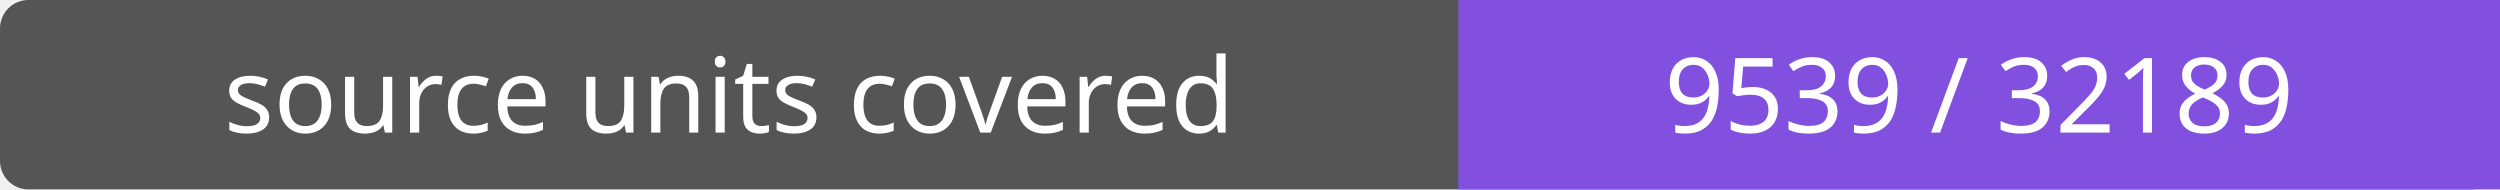
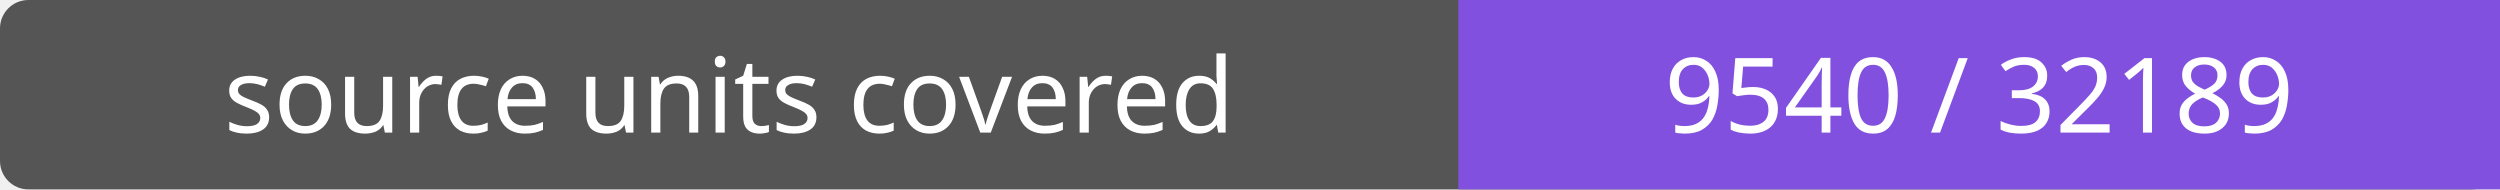
- <svg xmlns="http://www.w3.org/2000/svg" width="264" height="20" role="img" aria-label="source units covered: 9539 / 32189">
+ <svg xmlns="http://www.w3.org/2000/svg" width="264" height="20" role="img" aria-label="source units covered: 9540 / 32189">
  <rect width="264" height="20" rx="3" fill="#555" />
  <path fill="#8250df" d="M154 0h110v20H154z" />
  <g fill="#fff" text-anchor="middle" font-family="Verdana,sans-serif" font-size="11">
    <text x="77.0" y="14">source units covered</text>
-     <text x="209.0" y="14">9539 / 32189</text>
+     <text x="209.0" y="14">9540 / 32189</text>
  </g>
</svg>
